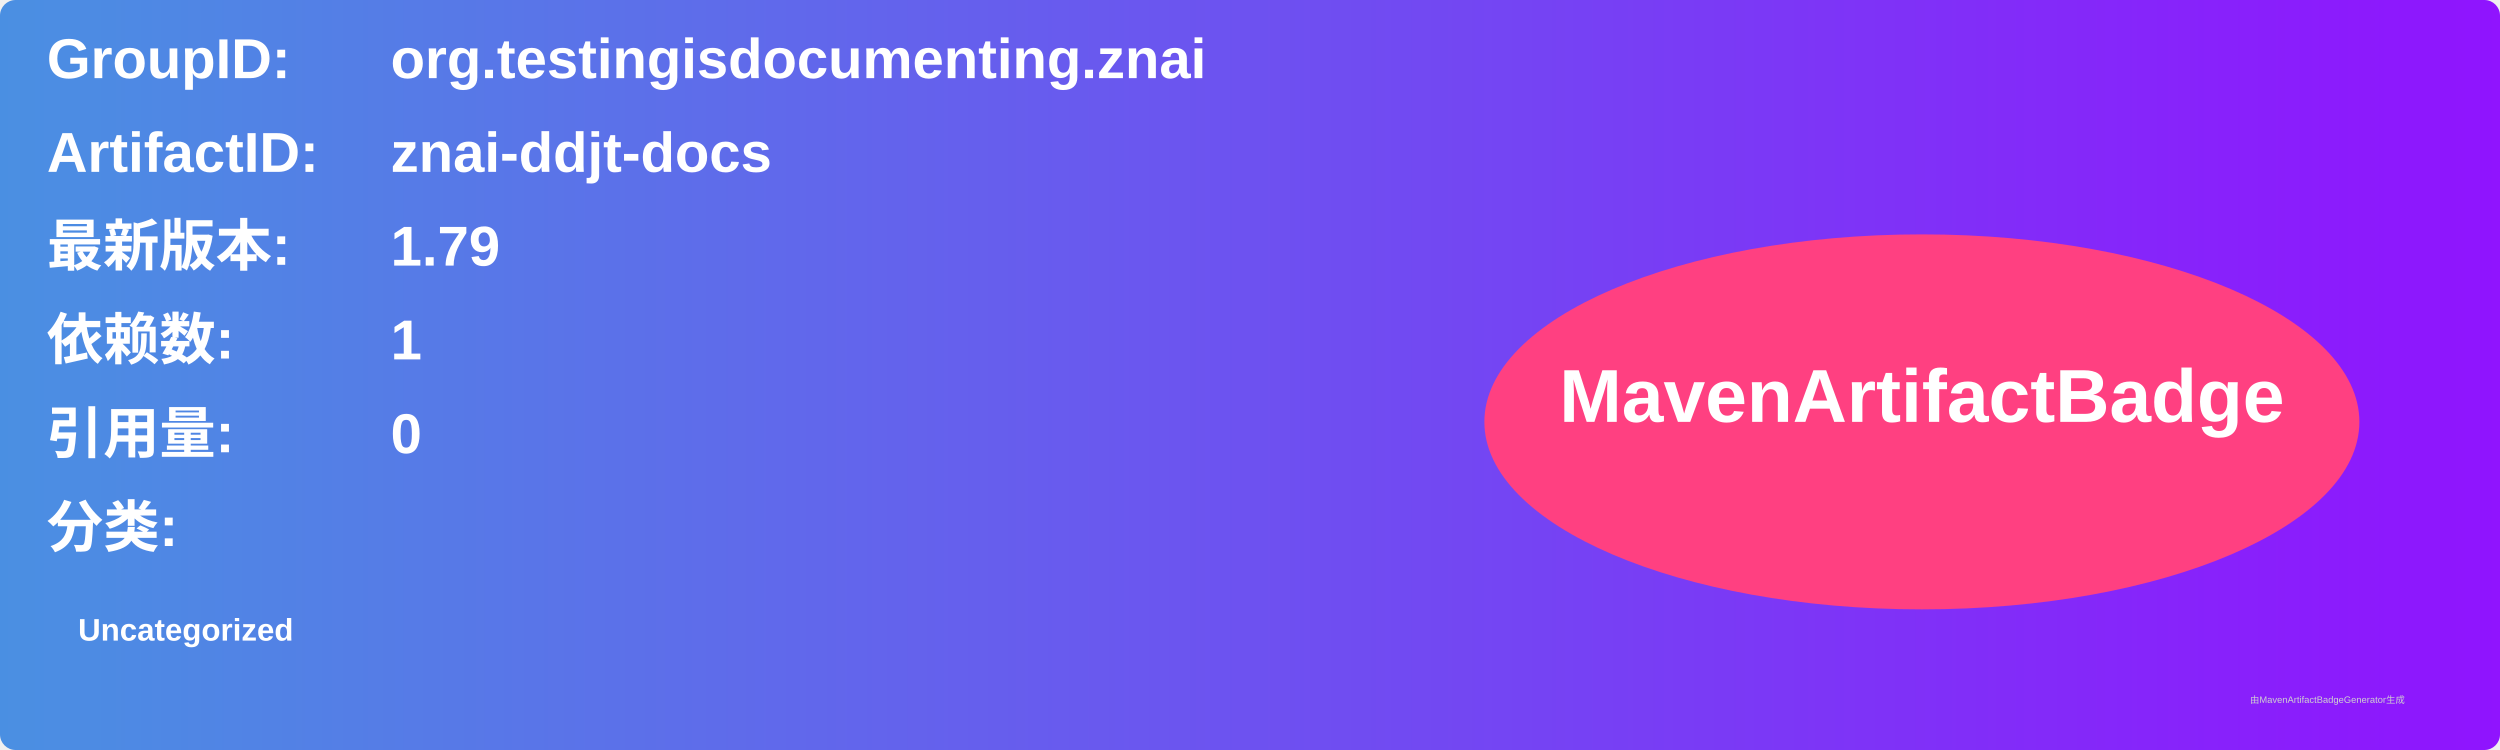
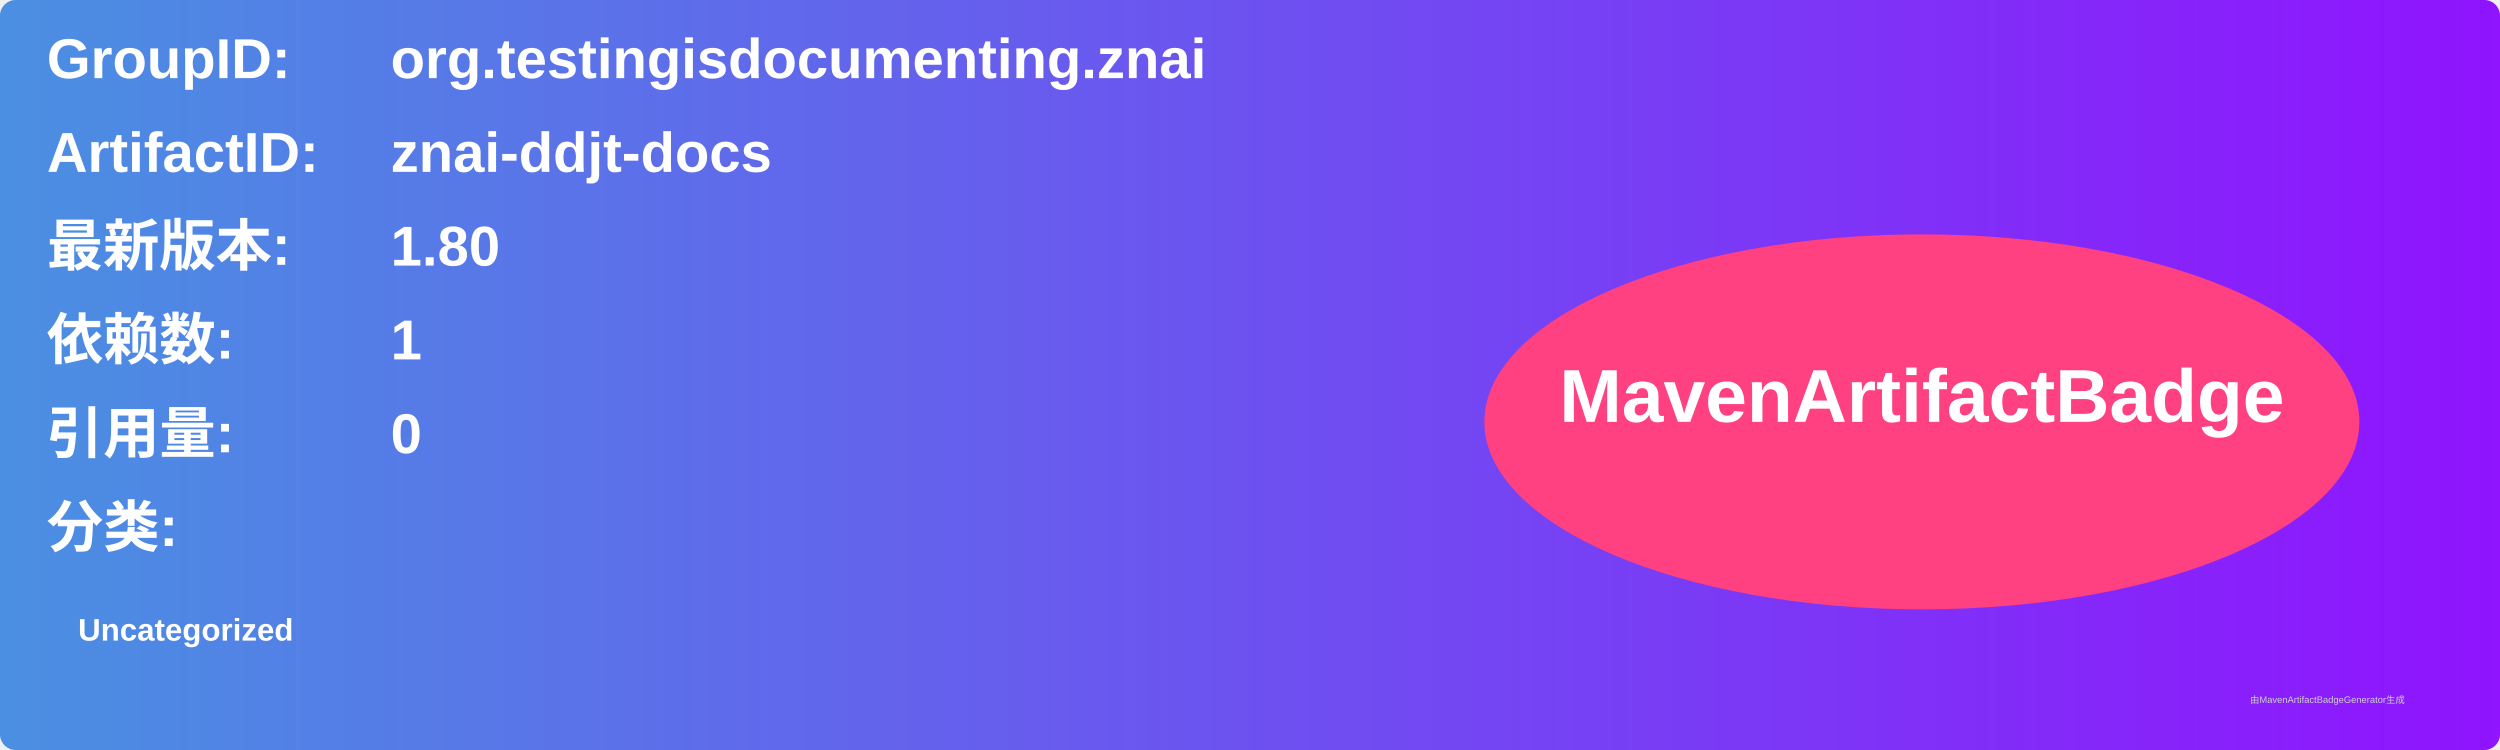
<svg xmlns="http://www.w3.org/2000/svg" width="800" height="240" viewBox="0 0 800 240">
  <linearGradient id="grad" x1="0%" y1="0%" x2="100%" y2="0%">
    <stop offset="0%" stop-color="#4a90e2" />
    <stop offset="100%" stop-color="#9013fe" />
  </linearGradient>
  <rect width="100%" height="100%" rx="5" ry="5" fill="url(#grad)" />
  <g transform="translate(15, 15)">
    <text x="0" y="10" font-family="Arial" font-size="18" fill="white" font-weight="bold" width="260">GroupID:</text>
    <text x="110" y="10" font-family="Arial" font-size="18" fill="white" font-weight="bold" width="460">org.testingisdocumenting.znai</text>
    <text x="0" y="40" font-family="Arial" font-size="18" fill="white" font-weight="bold" width="260">ArtifactID:</text>
    <text x="110" y="40" font-family="Arial" font-size="18" fill="white" font-weight="bold" width="460">znai-ddjt-docs</text>
    <text x="0" y="70" font-family="Arial" font-size="18" fill="white" font-weight="bold">最新版本:</text>
    <text x="110" y="70" font-family="Arial" font-size="18" fill="white" font-weight="bold">
-       <tspan font-weight="bold">1.79</tspan>
+       <tspan font-weight="bold">1.80</tspan>
    </text>
    <text x="0" y="100" font-family="Arial" font-size="18" fill="white" font-weight="bold">依赖数: </text>
    <text x="110" y="100" font-family="Arial" font-size="18" fill="white">
      <tspan font-weight="bold">1</tspan>
    </text>
    <text x="0" y="130" font-family="Arial" font-size="18" fill="white" font-weight="bold">引用量: </text>
    <text x="110" y="130" font-family="Arial" font-size="18" fill="white">
      <tspan font-weight="bold">0</tspan>
    </text>
    <text x="0" y="160" font-family="Arial" font-size="18" fill="white" font-weight="bold">分类:</text>
    <text x="10" y="190" font-family="Arial" font-size="10" fill="white">
      <tspan font-weight="bold">Uncategorized</tspan>
    </text>
    <ellipse cx="600" cy="120" rx="140" ry="60" fill="#ff4081" />
    <text x="600" y="120" text-anchor="middle" font-family="Arial" font-size="24" fill="white" font-weight="bold">MavenArtifactBadge</text>
  </g>
  <text x="720" y="225" font-family="Arial" font-size="3" fill="#d0d0d0">由MavenArtifactBadgeGenerator生成</text>
</svg>
